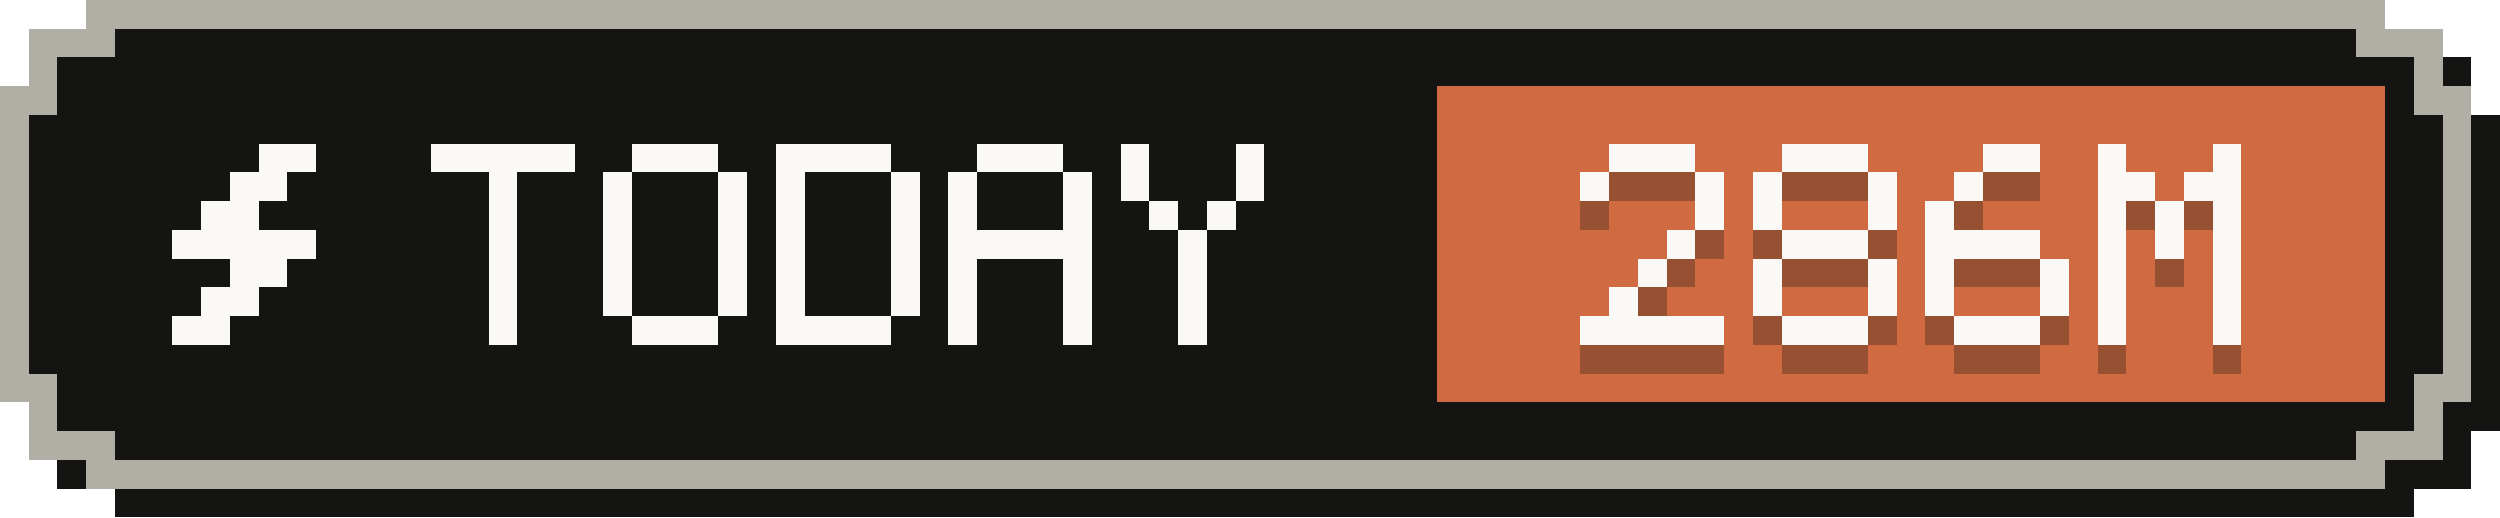
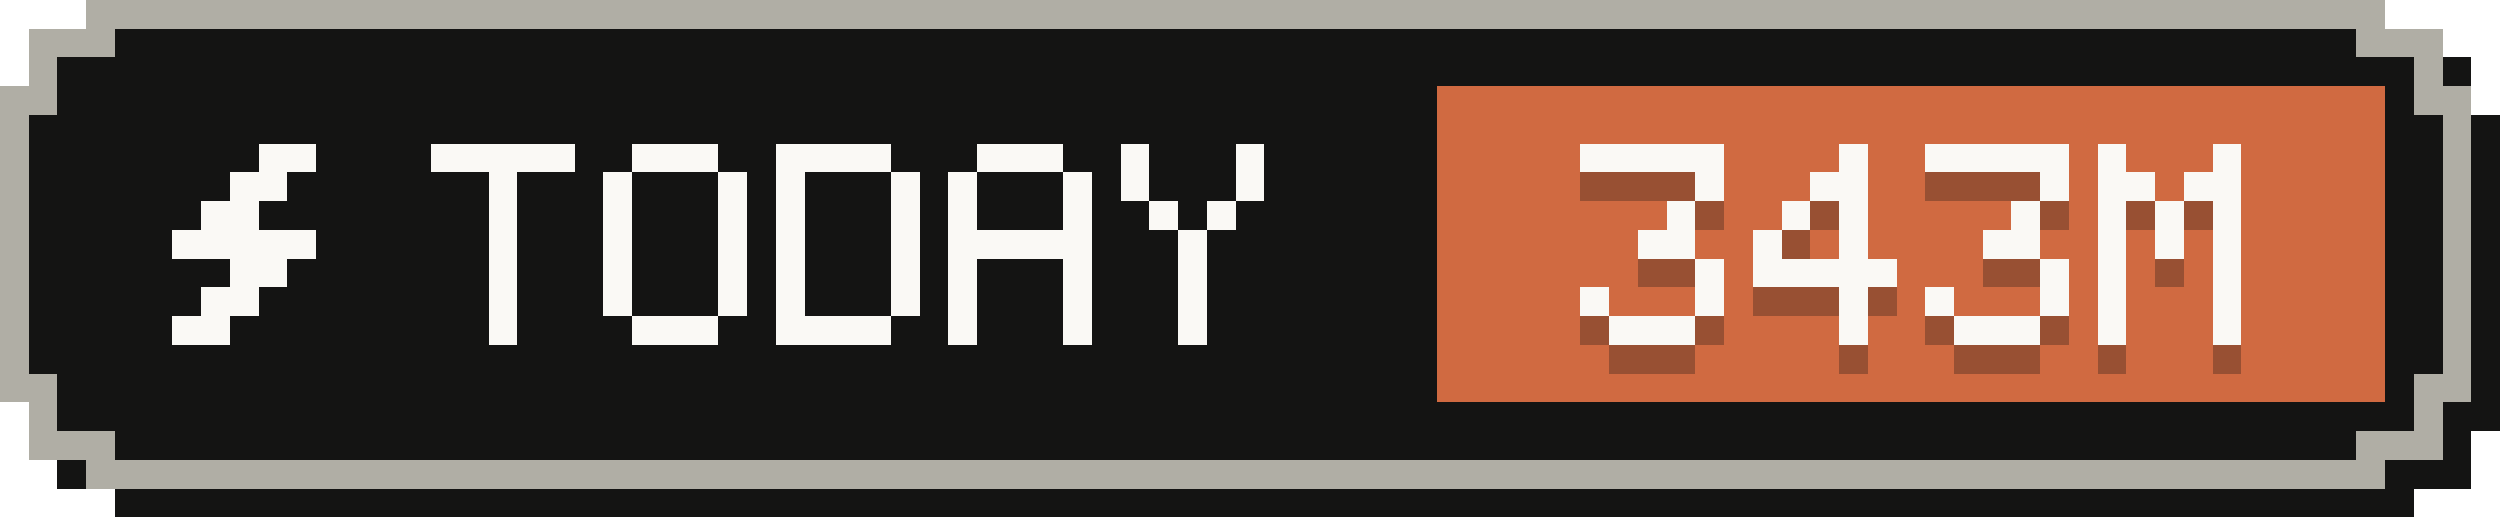
- <svg xmlns="http://www.w3.org/2000/svg" width="87" height="18" viewBox="0 0 87 18" role="img" aria-label="Tokens today: 286M">
+ <svg xmlns="http://www.w3.org/2000/svg" width="87" height="18" viewBox="0 0 87 18" role="img" aria-label="Tokens today: 343M">
  <g shape-rendering="crispEdges">
    <path fill="#141413" d="M4,1 H84 V2 H86 V4 H87 V15 H86 V17 H84 V18 H4 V17 H2 V15 H1 V4 H2 V2 H4 Z" />
    <path fill="#b0aea5" d="M3,0 H83 V1 H85 V3 H86 V14 H85 V16 H83 V17 H3 V16 H1 V14 H0 V3 H1 V1 H3 Z" />
    <path fill="#141413" d="M4,1 H82 V2 H84 V4 H85 V13 H84 V15 H82 V16 H4 V15 H2 V13 H1 V4 H2 V2 H4 Z" />
    <rect fill="#d06a41" x="50" y="3" width="33" height="11" />
    <g fill="#faf9f5">
      <rect x="9" y="5" width="2" height="1" />
      <rect x="8" y="6" width="2" height="1" />
      <rect x="7" y="7" width="2" height="1" />
      <rect x="6" y="8" width="5" height="1" />
      <rect x="8" y="9" width="2" height="1" />
      <rect x="7" y="10" width="2" height="1" />
      <rect x="6" y="11" width="2" height="1" />
    </g>
    <g fill="#faf9f5">
      <rect x="15" y="5" width="5" height="1" />
      <rect x="17" y="6" width="1" height="1" />
      <rect x="17" y="7" width="1" height="1" />
      <rect x="17" y="8" width="1" height="1" />
      <rect x="17" y="9" width="1" height="1" />
      <rect x="17" y="10" width="1" height="1" />
      <rect x="17" y="11" width="1" height="1" />
      <rect x="22" y="5" width="3" height="1" />
      <rect x="21" y="6" width="1" height="1" />
      <rect x="25" y="6" width="1" height="1" />
      <rect x="21" y="7" width="1" height="1" />
      <rect x="25" y="7" width="1" height="1" />
      <rect x="21" y="8" width="1" height="1" />
      <rect x="25" y="8" width="1" height="1" />
      <rect x="21" y="9" width="1" height="1" />
      <rect x="25" y="9" width="1" height="1" />
      <rect x="21" y="10" width="1" height="1" />
      <rect x="25" y="10" width="1" height="1" />
      <rect x="22" y="11" width="3" height="1" />
      <rect x="27" y="5" width="4" height="1" />
      <rect x="27" y="6" width="1" height="1" />
      <rect x="31" y="6" width="1" height="1" />
      <rect x="27" y="7" width="1" height="1" />
      <rect x="31" y="7" width="1" height="1" />
      <rect x="27" y="8" width="1" height="1" />
      <rect x="31" y="8" width="1" height="1" />
      <rect x="27" y="9" width="1" height="1" />
      <rect x="31" y="9" width="1" height="1" />
      <rect x="27" y="10" width="1" height="1" />
      <rect x="31" y="10" width="1" height="1" />
      <rect x="27" y="11" width="4" height="1" />
      <rect x="34" y="5" width="3" height="1" />
      <rect x="33" y="6" width="1" height="1" />
      <rect x="37" y="6" width="1" height="1" />
      <rect x="33" y="7" width="1" height="1" />
      <rect x="37" y="7" width="1" height="1" />
      <rect x="33" y="8" width="5" height="1" />
      <rect x="33" y="9" width="1" height="1" />
      <rect x="37" y="9" width="1" height="1" />
      <rect x="33" y="10" width="1" height="1" />
      <rect x="37" y="10" width="1" height="1" />
      <rect x="33" y="11" width="1" height="1" />
      <rect x="37" y="11" width="1" height="1" />
      <rect x="39" y="5" width="1" height="1" />
      <rect x="43" y="5" width="1" height="1" />
      <rect x="39" y="6" width="1" height="1" />
      <rect x="43" y="6" width="1" height="1" />
      <rect x="40" y="7" width="1" height="1" />
      <rect x="42" y="7" width="1" height="1" />
      <rect x="41" y="8" width="1" height="1" />
      <rect x="41" y="9" width="1" height="1" />
      <rect x="41" y="10" width="1" height="1" />
      <rect x="41" y="11" width="1" height="1" />
    </g>
    <g fill="#141413" fill-opacity=".3">
-       <rect x="56" y="6" width="3" height="1" />
-       <rect x="55" y="7" width="1" height="1" />
+       <rect x="55" y="6" width="5" height="1" />
      <rect x="59" y="7" width="1" height="1" />
-       <rect x="59" y="8" width="1" height="1" />
-       <rect x="58" y="9" width="1" height="1" />
-       <rect x="57" y="10" width="1" height="1" />
-       <rect x="56" y="11" width="1" height="1" />
-       <rect x="55" y="12" width="5" height="1" />
-       <rect x="62" y="6" width="3" height="1" />
-       <rect x="61" y="7" width="1" height="1" />
-       <rect x="65" y="7" width="1" height="1" />
-       <rect x="61" y="8" width="1" height="1" />
-       <rect x="65" y="8" width="1" height="1" />
-       <rect x="62" y="9" width="3" height="1" />
-       <rect x="61" y="10" width="1" height="1" />
-       <rect x="65" y="10" width="1" height="1" />
-       <rect x="61" y="11" width="1" height="1" />
-       <rect x="65" y="11" width="1" height="1" />
-       <rect x="62" y="12" width="3" height="1" />
-       <rect x="69" y="6" width="2" height="1" />
-       <rect x="68" y="7" width="1" height="1" />
-       <rect x="67" y="8" width="1" height="1" />
-       <rect x="67" y="9" width="4" height="1" />
-       <rect x="67" y="10" width="1" height="1" />
+       <rect x="58" y="8" width="1" height="1" />
+       <rect x="57" y="9" width="2" height="1" />
+       <rect x="59" y="10" width="1" height="1" />
+       <rect x="55" y="11" width="1" height="1" />
+       <rect x="59" y="11" width="1" height="1" />
+       <rect x="56" y="12" width="3" height="1" />
+       <rect x="64" y="6" width="1" height="1" />
+       <rect x="63" y="7" width="2" height="1" />
+       <rect x="62" y="8" width="1" height="1" />
+       <rect x="64" y="8" width="1" height="1" />
+       <rect x="61" y="9" width="1" height="1" />
+       <rect x="64" y="9" width="1" height="1" />
+       <rect x="61" y="10" width="5" height="1" />
+       <rect x="64" y="11" width="1" height="1" />
+       <rect x="64" y="12" width="1" height="1" />
+       <rect x="67" y="6" width="5" height="1" />
+       <rect x="71" y="7" width="1" height="1" />
+       <rect x="70" y="8" width="1" height="1" />
+       <rect x="69" y="9" width="2" height="1" />
      <rect x="71" y="10" width="1" height="1" />
      <rect x="67" y="11" width="1" height="1" />
      <rect x="71" y="11" width="1" height="1" />
      <rect x="68" y="12" width="3" height="1" />
      <rect x="73" y="6" width="1" height="1" />
      <rect x="77" y="6" width="1" height="1" />
      <rect x="73" y="7" width="2" height="1" />
      <rect x="76" y="7" width="2" height="1" />
      <rect x="73" y="8" width="1" height="1" />
      <rect x="75" y="8" width="1" height="1" />
      <rect x="77" y="8" width="1" height="1" />
      <rect x="73" y="9" width="1" height="1" />
      <rect x="75" y="9" width="1" height="1" />
      <rect x="77" y="9" width="1" height="1" />
      <rect x="73" y="10" width="1" height="1" />
      <rect x="77" y="10" width="1" height="1" />
      <rect x="73" y="11" width="1" height="1" />
      <rect x="77" y="11" width="1" height="1" />
      <rect x="73" y="12" width="1" height="1" />
      <rect x="77" y="12" width="1" height="1" />
    </g>
    <g fill="#faf9f5">
-       <rect x="56" y="5" width="3" height="1" />
-       <rect x="55" y="6" width="1" height="1" />
+       <rect x="55" y="5" width="5" height="1" />
      <rect x="59" y="6" width="1" height="1" />
-       <rect x="59" y="7" width="1" height="1" />
-       <rect x="58" y="8" width="1" height="1" />
-       <rect x="57" y="9" width="1" height="1" />
-       <rect x="56" y="10" width="1" height="1" />
-       <rect x="55" y="11" width="5" height="1" />
-       <rect x="62" y="5" width="3" height="1" />
-       <rect x="61" y="6" width="1" height="1" />
-       <rect x="65" y="6" width="1" height="1" />
-       <rect x="61" y="7" width="1" height="1" />
-       <rect x="65" y="7" width="1" height="1" />
-       <rect x="62" y="8" width="3" height="1" />
-       <rect x="61" y="9" width="1" height="1" />
-       <rect x="65" y="9" width="1" height="1" />
-       <rect x="61" y="10" width="1" height="1" />
-       <rect x="65" y="10" width="1" height="1" />
-       <rect x="62" y="11" width="3" height="1" />
-       <rect x="69" y="5" width="2" height="1" />
-       <rect x="68" y="6" width="1" height="1" />
-       <rect x="67" y="7" width="1" height="1" />
-       <rect x="67" y="8" width="4" height="1" />
-       <rect x="67" y="9" width="1" height="1" />
+       <rect x="58" y="7" width="1" height="1" />
+       <rect x="57" y="8" width="2" height="1" />
+       <rect x="59" y="9" width="1" height="1" />
+       <rect x="55" y="10" width="1" height="1" />
+       <rect x="59" y="10" width="1" height="1" />
+       <rect x="56" y="11" width="3" height="1" />
+       <rect x="64" y="5" width="1" height="1" />
+       <rect x="63" y="6" width="2" height="1" />
+       <rect x="62" y="7" width="1" height="1" />
+       <rect x="64" y="7" width="1" height="1" />
+       <rect x="61" y="8" width="1" height="1" />
+       <rect x="64" y="8" width="1" height="1" />
+       <rect x="61" y="9" width="5" height="1" />
+       <rect x="64" y="10" width="1" height="1" />
+       <rect x="64" y="11" width="1" height="1" />
+       <rect x="67" y="5" width="5" height="1" />
+       <rect x="71" y="6" width="1" height="1" />
+       <rect x="70" y="7" width="1" height="1" />
+       <rect x="69" y="8" width="2" height="1" />
      <rect x="71" y="9" width="1" height="1" />
      <rect x="67" y="10" width="1" height="1" />
      <rect x="71" y="10" width="1" height="1" />
      <rect x="68" y="11" width="3" height="1" />
      <rect x="73" y="5" width="1" height="1" />
      <rect x="77" y="5" width="1" height="1" />
      <rect x="73" y="6" width="2" height="1" />
      <rect x="76" y="6" width="2" height="1" />
      <rect x="73" y="7" width="1" height="1" />
      <rect x="75" y="7" width="1" height="1" />
      <rect x="77" y="7" width="1" height="1" />
      <rect x="73" y="8" width="1" height="1" />
      <rect x="75" y="8" width="1" height="1" />
      <rect x="77" y="8" width="1" height="1" />
      <rect x="73" y="9" width="1" height="1" />
      <rect x="77" y="9" width="1" height="1" />
      <rect x="73" y="10" width="1" height="1" />
      <rect x="77" y="10" width="1" height="1" />
      <rect x="73" y="11" width="1" height="1" />
      <rect x="77" y="11" width="1" height="1" />
    </g>
  </g>
</svg>
